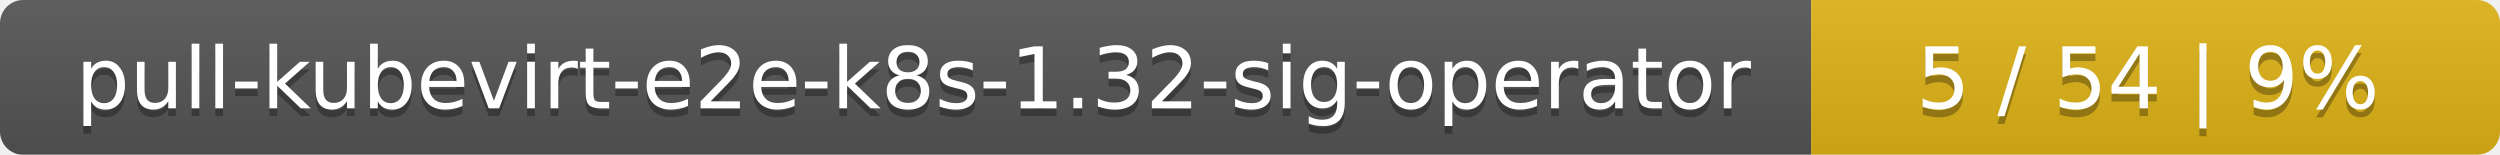
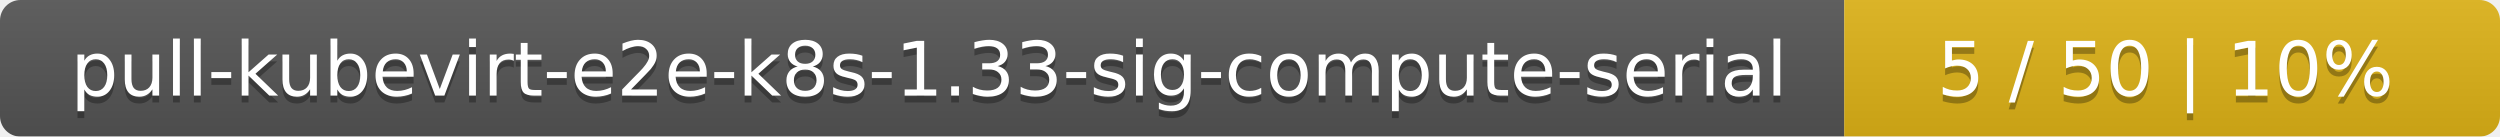
- <svg xmlns="http://www.w3.org/2000/svg" width="323" height="20">
+ <svg xmlns="http://www.w3.org/2000/svg" width="366" height="20">
  <linearGradient id="smooth" x2="0" y2="100%">
    <stop offset="0" stop-color="#bbb" stop-opacity=".1" />
    <stop offset="1" stop-opacity=".1" />
  </linearGradient>
  <mask id="round">
-     <rect width="323" height="20" rx="3" fill="#fff" />
+     <rect width="366" height="20" rx="3" fill="#fff" />
  </mask>
  <g mask="url(#round)">
-     <rect width="234" height="20" fill="#555" />
-     <rect x="234" width="89" height="20" fill="#dfb317" />
-     <rect width="323" height="20" fill="url(#smooth)" />
+     <rect width="270" height="20" fill="#555" />
+     <rect x="270" width="96" height="20" fill="#dfb317" />
+     <rect width="366" height="20" fill="url(#smooth)" />
  </g>
  <g fill="#fff" text-anchor="middle" font-family="DejaVu Sans,Verdana,Geneva,sans-serif" font-size="11">
-     <text x="118" y="15" fill="#010101" fill-opacity=".3">pull-kubevirt-e2e-k8s-1.32-sig-operator</text>
-     <text x="118" y="14">pull-kubevirt-e2e-k8s-1.32-sig-operator</text>
-     <text x="277.5" y="15" fill="#010101" fill-opacity=".3">5 / 54    |    9%</text>
-     <text x="277.5" y="14">5 / 54    |    9%</text>
+     <text x="136" y="15" fill="#010101" fill-opacity=".3">pull-kubevirt-e2e-k8s-1.33-sig-compute-serial</text>
+     <text x="136" y="14">pull-kubevirt-e2e-k8s-1.33-sig-compute-serial</text>
+     <text x="317" y="15" fill="#010101" fill-opacity=".3">5 / 50    |    10%</text>
+     <text x="317" y="14">5 / 50    |    10%</text>
  </g>
</svg>
